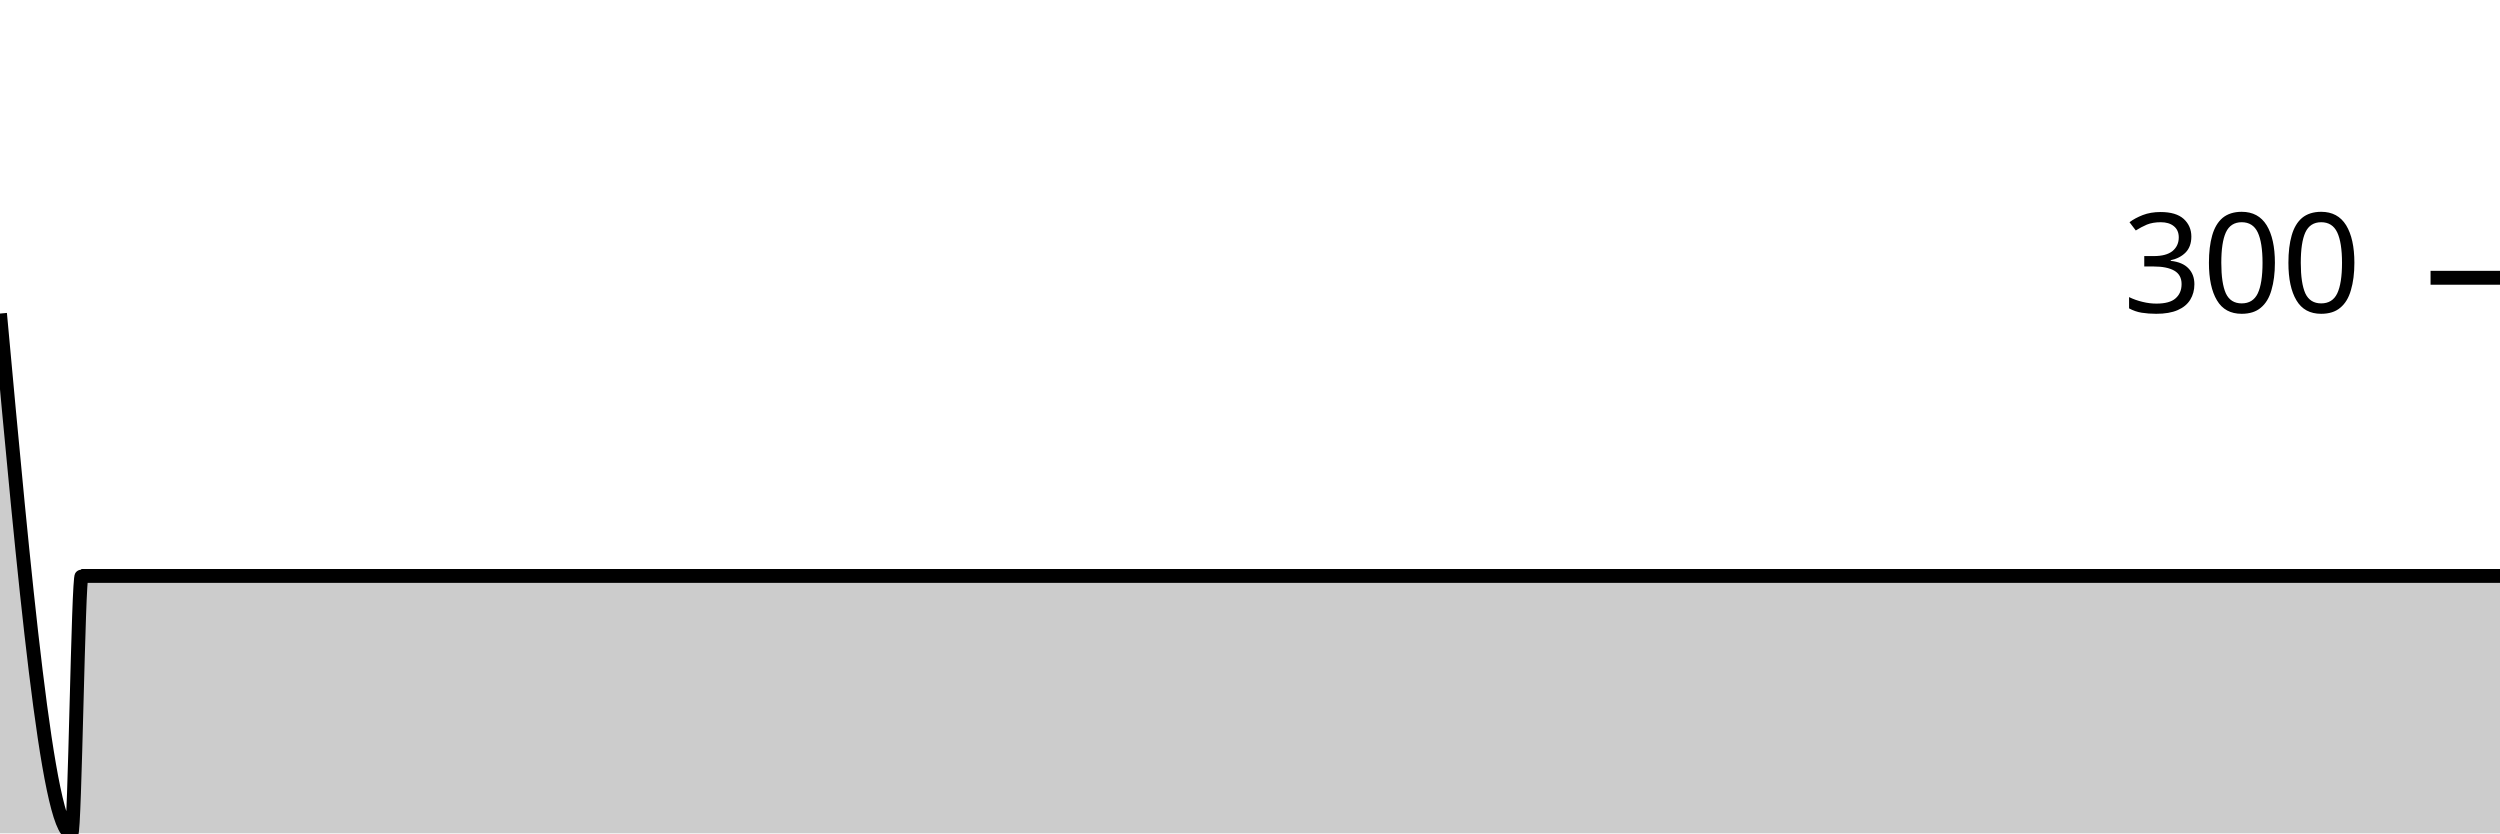
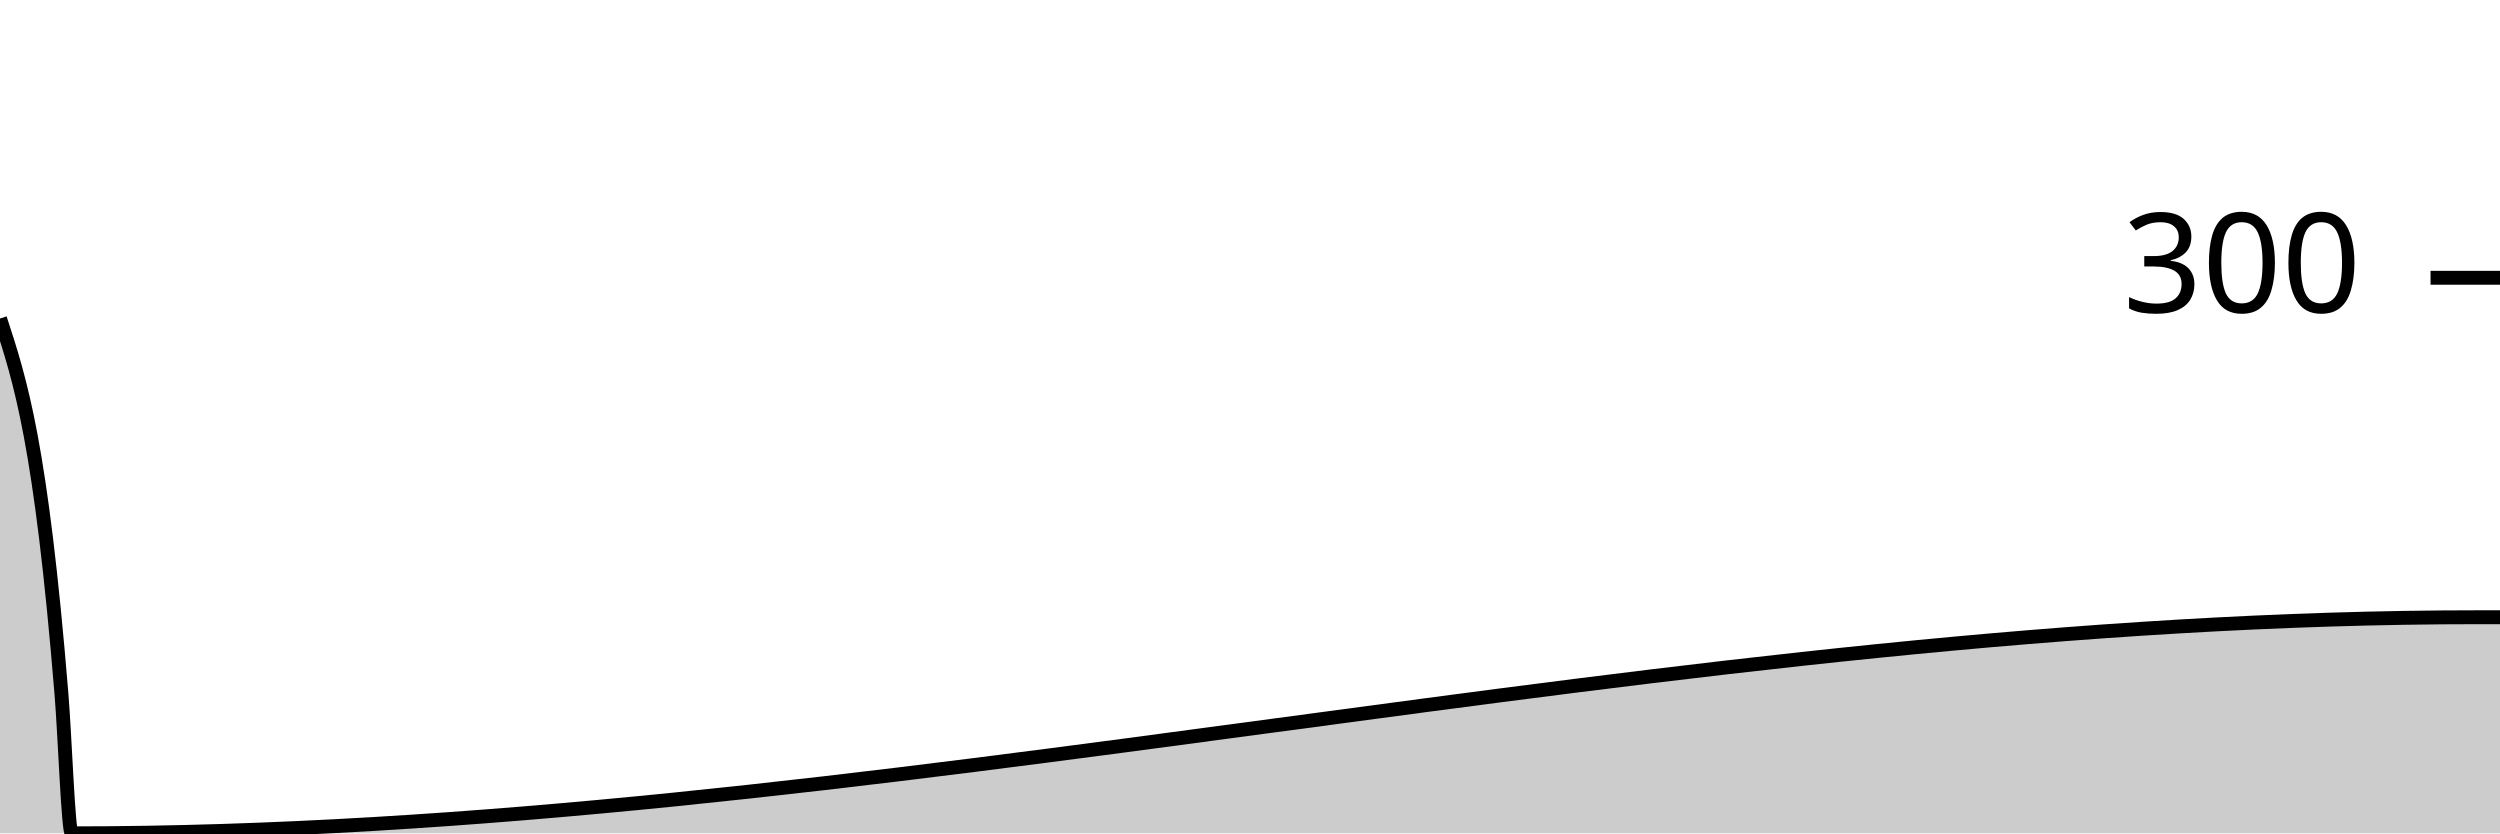
<svg xmlns="http://www.w3.org/2000/svg" viewBox="0 0 180 60">
  <g transform="translate(0,20)">
-     <path class="area" fill="rgba(0, 0, 0, 0.2)" d="M0,2.576C1.714,21.288,3.429,40,5.143,40C5.388,40,5.633,21.467,5.878,21.467C63.184,21.467,120.49,21.467,177.796,21.467C178.041,21.467,178.286,21.467,178.531,21.467C178.776,21.467,179.02,21.467,179.265,21.467C179.51,21.467,179.755,21.467,180,21.467L180,40C179.755,40,179.51,40,179.265,40C179.02,40,178.776,40,178.531,40C178.286,40,178.041,40,177.796,40C120.49,40,63.184,40,5.878,40C5.633,40,5.388,40,5.143,40C3.429,40,1.714,40,0,40Z" />
-     <path class="line" stroke="black" fill="none" d="M0,2.576C1.714,21.288,3.429,40,5.143,40C5.388,40,5.633,21.467,5.878,21.467C63.184,21.467,120.49,21.467,177.796,21.467C178.041,21.467,178.286,21.467,178.531,21.467C178.776,21.467,179.02,21.467,179.265,21.467C179.51,21.467,179.755,21.467,180,21.467" />
+     <path class="area" fill="rgba(0, 0, 0, 0.2)" d="M0,2.933C1.475,7.441,2.951,11.948,4.426,29.98C4.672,32.985,4.918,40,5.164,40C62.951,40,120.738,24.44,178.525,24.44C178.77,24.44,179.016,24.44,179.262,24.44C179.508,24.44,179.754,24.44,180,24.44L180,40C179.754,40,179.508,40,179.262,40C179.016,40,178.77,40,178.525,40C120.738,40,62.951,40,5.164,40C4.918,40,4.672,40,4.426,40C2.951,40,1.475,40,0,40Z" />
+     <path class="line" stroke="black" fill="none" d="M0,2.933C1.475,7.441,2.951,11.948,4.426,29.98C4.672,32.985,4.918,40,5.164,40C62.951,40,120.738,24.44,178.525,24.44C178.77,24.44,179.016,24.44,179.262,24.44C179.508,24.44,179.754,24.44,180,24.44" />
    <path class="axis-ceiling" stroke-width="1" stroke="black" fill="none" d="M175,0L180,0" />
    <text class="axis-ceiling-label" font-family="sans-serif" text-anchor="end" font-size="10px" x="170" y="2.5">300</text>
  </g>
</svg>
